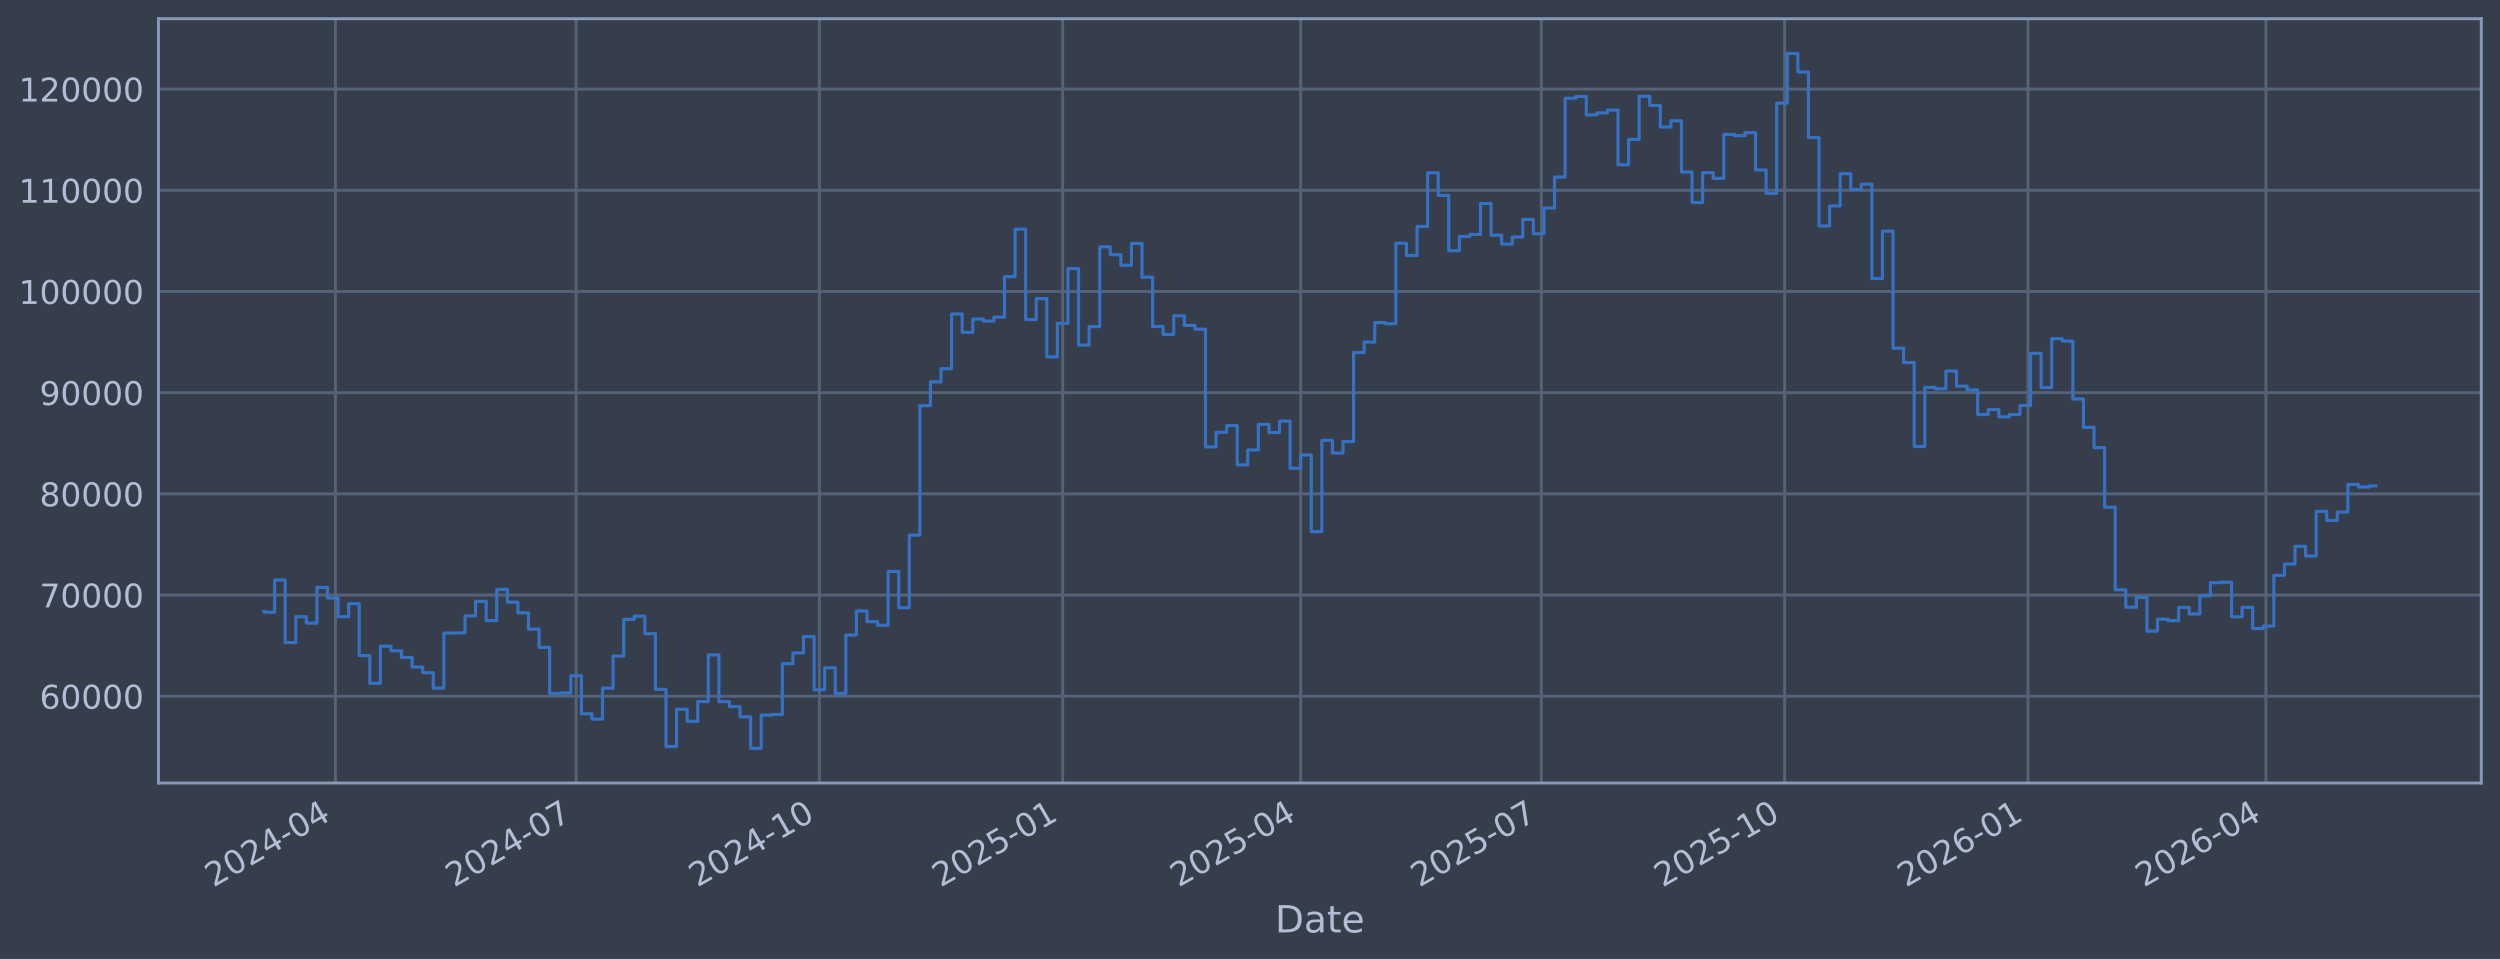
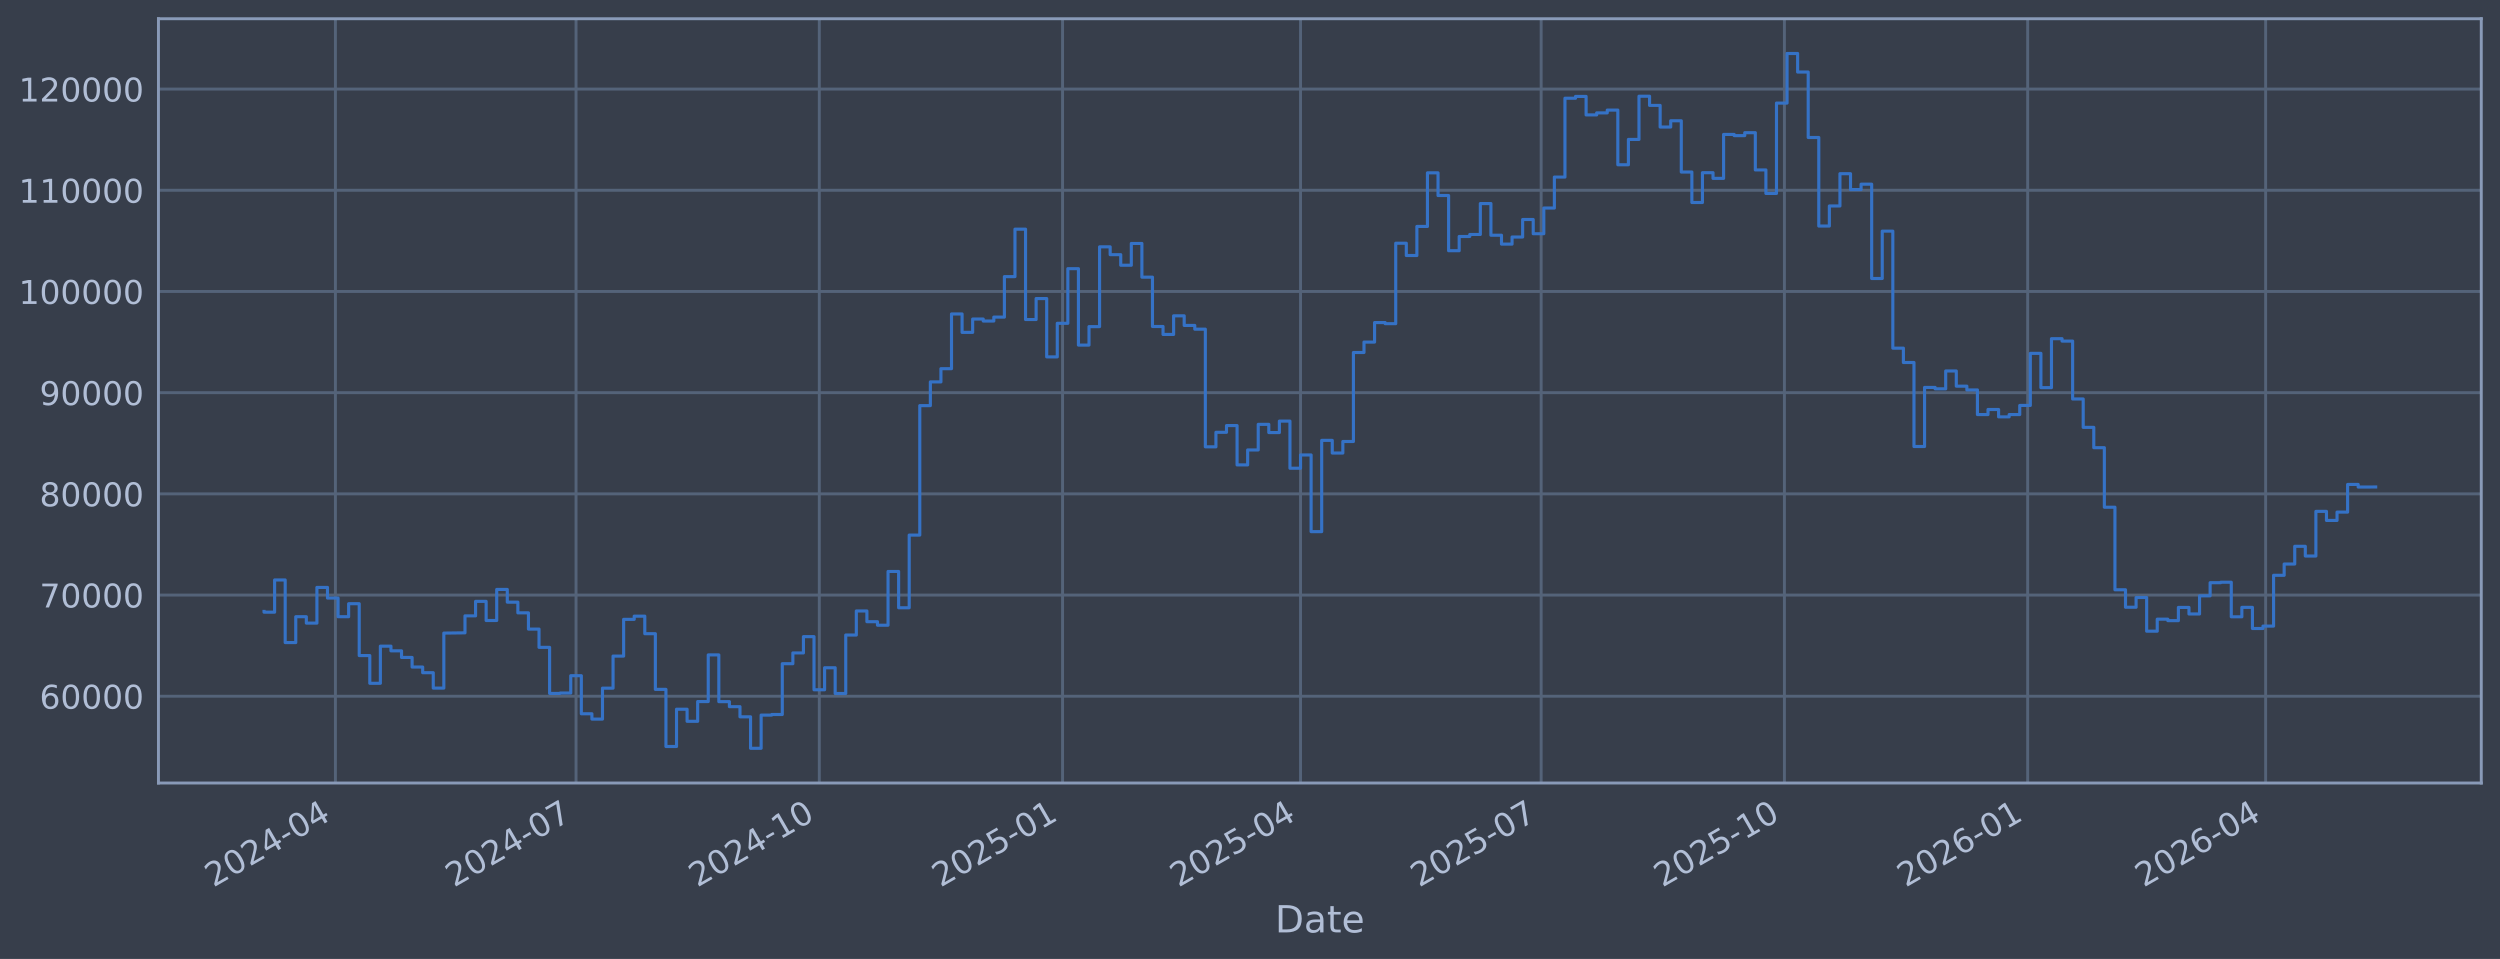
<svg xmlns="http://www.w3.org/2000/svg" xmlns:xlink="http://www.w3.org/1999/xlink" width="960.9pt" height="368.58pt" viewBox="0 0 960.9 368.58" version="1.1">
  <defs>
    <style type="text/css">*{stroke-linejoin: round; stroke-linecap: butt}</style>
  </defs>
  <g id="figure_1">
    <g id="patch_1">
      <path d="M 0 368.58  L 960.9 368.58  L 960.9 0  L 0 0  z " style="fill: #373e4b" />
    </g>
    <g id="axes_1">
      <g id="patch_2">
        <path d="M 60.901 300.96  L 953.701 300.96  L 953.701 7.2  L 60.901 7.2  z " style="fill: #373e4b" />
      </g>
      <g id="matplotlib.axis_1">
        <g id="xtick_1">
          <g id="line2d_1">
-             <path d="M 128.926 300.96  L 128.926 7.2  " clip-path="url(#pec10c2a135)" style="fill: none; stroke: #546379; stroke-width: 1.12; stroke-linecap: square" />
+             <path d="M 128.922 300.96  L 128.922 7.2  " clip-path="url(#p37768dd63e)" style="fill: none; stroke: #546379; stroke-width: 1.12; stroke-linecap: square" />
          </g>
          <g id="line2d_2" />
          <g id="text_1">
-             <g style="fill: #b1bed6" transform="translate(82.02299 341.1745) rotate(-30) scale(0.126 -0.126)">
+             <g style="fill: #b1bed6" transform="translate(82.01922 341.1745) rotate(-30) scale(0.126 -0.126)">
              <defs>
                <path id="DejaVuSans-32" d="M 1228 531  L 3431 531  L 3431 0  L 469 0  L 469 531  Q 828 903 1448 1529  Q 2069 2156 2228 2338  Q 2531 2678 2651 2914  Q 2772 3150 2772 3378  Q 2772 3750 2511 3984  Q 2250 4219 1831 4219  Q 1534 4219 1204 4116  Q 875 4013 500 3803  L 500 4441  Q 881 4594 1212 4672  Q 1544 4750 1819 4750  Q 2544 4750 2975 4387  Q 3406 4025 3406 3419  Q 3406 3131 3298 2873  Q 3191 2616 2906 2266  Q 2828 2175 2409 1742  Q 1991 1309 1228 531  z " transform="scale(0.015625)" />
                <path id="DejaVuSans-30" d="M 2034 4250  Q 1547 4250 1301 3770  Q 1056 3291 1056 2328  Q 1056 1369 1301 889  Q 1547 409 2034 409  Q 2525 409 2770 889  Q 3016 1369 3016 2328  Q 3016 3291 2770 3770  Q 2525 4250 2034 4250  z M 2034 4750  Q 2819 4750 3233 4129  Q 3647 3509 3647 2328  Q 3647 1150 3233 529  Q 2819 -91 2034 -91  Q 1250 -91 836 529  Q 422 1150 422 2328  Q 422 3509 836 4129  Q 1250 4750 2034 4750  z " transform="scale(0.015625)" />
                <path id="DejaVuSans-34" d="M 2419 4116  L 825 1625  L 2419 1625  L 2419 4116  z M 2253 4666  L 3047 4666  L 3047 1625  L 3713 1625  L 3713 1100  L 3047 1100  L 3047 0  L 2419 0  L 2419 1100  L 313 1100  L 313 1709  L 2253 4666  z " transform="scale(0.015625)" />
                <path id="DejaVuSans-2d" d="M 313 2009  L 1997 2009  L 1997 1497  L 313 1497  L 313 2009  z " transform="scale(0.015625)" />
              </defs>
              <use xlink:href="#DejaVuSans-32" />
              <use xlink:href="#DejaVuSans-30" transform="translate(63.62305 0)" />
              <use xlink:href="#DejaVuSans-32" transform="translate(127.2461 0)" />
              <use xlink:href="#DejaVuSans-34" transform="translate(190.8691 0)" />
              <use xlink:href="#DejaVuSans-2d" transform="translate(254.4922 0)" />
              <use xlink:href="#DejaVuSans-30" transform="translate(290.5762 0)" />
              <use xlink:href="#DejaVuSans-34" transform="translate(354.1992 0)" />
            </g>
          </g>
        </g>
        <g id="xtick_2">
          <g id="line2d_3">
-             <path d="M 221.423 300.96  L 221.423 7.2  " clip-path="url(#pec10c2a135)" style="fill: none; stroke: #546379; stroke-width: 1.12; stroke-linecap: square" />
+             <path d="M 221.406 300.96  L 221.406 7.2  " clip-path="url(#p37768dd63e)" style="fill: none; stroke: #546379; stroke-width: 1.12; stroke-linecap: square" />
          </g>
          <g id="line2d_4" />
          <g id="text_2">
-             <g style="fill: #b1bed6" transform="translate(174.5192 341.1745) rotate(-30) scale(0.126 -0.126)">
+             <g style="fill: #b1bed6" transform="translate(174.5028 341.1745) rotate(-30) scale(0.126 -0.126)">
              <defs>
                <path id="DejaVuSans-37" d="M 525 4666  L 3525 4666  L 3525 4397  L 1831 0  L 1172 0  L 2766 4134  L 525 4134  L 525 4666  z " transform="scale(0.015625)" />
              </defs>
              <use xlink:href="#DejaVuSans-32" />
              <use xlink:href="#DejaVuSans-30" transform="translate(63.62305 0)" />
              <use xlink:href="#DejaVuSans-32" transform="translate(127.2461 0)" />
              <use xlink:href="#DejaVuSans-34" transform="translate(190.8691 0)" />
              <use xlink:href="#DejaVuSans-2d" transform="translate(254.4922 0)" />
              <use xlink:href="#DejaVuSans-30" transform="translate(290.5762 0)" />
              <use xlink:href="#DejaVuSans-37" transform="translate(354.1992 0)" />
            </g>
          </g>
        </g>
        <g id="xtick_3">
          <g id="line2d_5">
-             <path d="M 314.935 300.96  L 314.935 7.2  " clip-path="url(#pec10c2a135)" style="fill: none; stroke: #546379; stroke-width: 1.12; stroke-linecap: square" />
+             <path d="M 314.906 300.96  L 314.906 7.2  " clip-path="url(#p37768dd63e)" style="fill: none; stroke: #546379; stroke-width: 1.12; stroke-linecap: square" />
          </g>
          <g id="line2d_6" />
          <g id="text_3">
-             <g style="fill: #b1bed6" transform="translate(268.0319 341.1745) rotate(-30) scale(0.126 -0.126)">
+             <g style="fill: #b1bed6" transform="translate(268.0026 341.1745) rotate(-30) scale(0.126 -0.126)">
              <defs>
                <path id="DejaVuSans-31" d="M 794 531  L 1825 531  L 1825 4091  L 703 3866  L 703 4441  L 1819 4666  L 2450 4666  L 2450 531  L 3481 531  L 3481 0  L 794 0  L 794 531  z " transform="scale(0.015625)" />
              </defs>
              <use xlink:href="#DejaVuSans-32" />
              <use xlink:href="#DejaVuSans-30" transform="translate(63.62305 0)" />
              <use xlink:href="#DejaVuSans-32" transform="translate(127.2461 0)" />
              <use xlink:href="#DejaVuSans-34" transform="translate(190.8691 0)" />
              <use xlink:href="#DejaVuSans-2d" transform="translate(254.4922 0)" />
              <use xlink:href="#DejaVuSans-31" transform="translate(290.5762 0)" />
              <use xlink:href="#DejaVuSans-30" transform="translate(354.1992 0)" />
            </g>
          </g>
        </g>
        <g id="xtick_4">
          <g id="line2d_7">
-             <path d="M 408.448 300.96  L 408.448 7.2  " clip-path="url(#pec10c2a135)" style="fill: none; stroke: #546379; stroke-width: 1.12; stroke-linecap: square" />
+             <path d="M 408.406 300.96  L 408.406 7.2  " clip-path="url(#p37768dd63e)" style="fill: none; stroke: #546379; stroke-width: 1.12; stroke-linecap: square" />
          </g>
          <g id="line2d_8" />
          <g id="text_4">
-             <g style="fill: #b1bed6" transform="translate(361.5446 341.1745) rotate(-30) scale(0.126 -0.126)">
+             <g style="fill: #b1bed6" transform="translate(361.5025 341.1745) rotate(-30) scale(0.126 -0.126)">
              <defs>
                <path id="DejaVuSans-35" d="M 691 4666  L 3169 4666  L 3169 4134  L 1269 4134  L 1269 2991  Q 1406 3038 1543 3061  Q 1681 3084 1819 3084  Q 2600 3084 3056 2656  Q 3513 2228 3513 1497  Q 3513 744 3044 326  Q 2575 -91 1722 -91  Q 1428 -91 1123 -41  Q 819 9 494 109  L 494 744  Q 775 591 1075 516  Q 1375 441 1709 441  Q 2250 441 2565 725  Q 2881 1009 2881 1497  Q 2881 1984 2565 2268  Q 2250 2553 1709 2553  Q 1456 2553 1204 2497  Q 953 2441 691 2322  L 691 4666  z " transform="scale(0.015625)" />
              </defs>
              <use xlink:href="#DejaVuSans-32" />
              <use xlink:href="#DejaVuSans-30" transform="translate(63.62305 0)" />
              <use xlink:href="#DejaVuSans-32" transform="translate(127.2461 0)" />
              <use xlink:href="#DejaVuSans-35" transform="translate(190.8691 0)" />
              <use xlink:href="#DejaVuSans-2d" transform="translate(254.4922 0)" />
              <use xlink:href="#DejaVuSans-30" transform="translate(290.5762 0)" />
              <use xlink:href="#DejaVuSans-31" transform="translate(354.1992 0)" />
            </g>
          </g>
        </g>
        <g id="xtick_5">
          <g id="line2d_9">
-             <path d="M 499.928 300.96  L 499.928 7.2  " clip-path="url(#pec10c2a135)" style="fill: none; stroke: #546379; stroke-width: 1.12; stroke-linecap: square" />
+             <path d="M 499.873 300.96  L 499.873 7.2  " clip-path="url(#p37768dd63e)" style="fill: none; stroke: #546379; stroke-width: 1.12; stroke-linecap: square" />
          </g>
          <g id="line2d_10" />
          <g id="text_5">
-             <g style="fill: #b1bed6" transform="translate(453.0244 341.1745) rotate(-30) scale(0.126 -0.126)">
+             <g style="fill: #b1bed6" transform="translate(452.9697 341.1745) rotate(-30) scale(0.126 -0.126)">
              <use xlink:href="#DejaVuSans-32" />
              <use xlink:href="#DejaVuSans-30" transform="translate(63.62305 0)" />
              <use xlink:href="#DejaVuSans-32" transform="translate(127.2461 0)" />
              <use xlink:href="#DejaVuSans-35" transform="translate(190.8691 0)" />
              <use xlink:href="#DejaVuSans-2d" transform="translate(254.4922 0)" />
              <use xlink:href="#DejaVuSans-30" transform="translate(290.5762 0)" />
              <use xlink:href="#DejaVuSans-34" transform="translate(354.1992 0)" />
            </g>
          </g>
        </g>
        <g id="xtick_6">
          <g id="line2d_11">
-             <path d="M 592.424 300.96  L 592.424 7.2  " clip-path="url(#pec10c2a135)" style="fill: none; stroke: #546379; stroke-width: 1.12; stroke-linecap: square" />
+             <path d="M 592.357 300.96  L 592.357 7.2  " clip-path="url(#p37768dd63e)" style="fill: none; stroke: #546379; stroke-width: 1.12; stroke-linecap: square" />
          </g>
          <g id="line2d_12" />
          <g id="text_6">
-             <g style="fill: #b1bed6" transform="translate(545.5207 341.1745) rotate(-30) scale(0.126 -0.126)">
+             <g style="fill: #b1bed6" transform="translate(545.4533 341.1745) rotate(-30) scale(0.126 -0.126)">
              <use xlink:href="#DejaVuSans-32" />
              <use xlink:href="#DejaVuSans-30" transform="translate(63.62305 0)" />
              <use xlink:href="#DejaVuSans-32" transform="translate(127.2461 0)" />
              <use xlink:href="#DejaVuSans-35" transform="translate(190.8691 0)" />
              <use xlink:href="#DejaVuSans-2d" transform="translate(254.4922 0)" />
              <use xlink:href="#DejaVuSans-30" transform="translate(290.5762 0)" />
              <use xlink:href="#DejaVuSans-37" transform="translate(354.1992 0)" />
            </g>
          </g>
        </g>
        <g id="xtick_7">
          <g id="line2d_13">
-             <path d="M 685.937 300.96  L 685.937 7.2  " clip-path="url(#pec10c2a135)" style="fill: none; stroke: #546379; stroke-width: 1.12; stroke-linecap: square" />
+             <path d="M 685.856 300.96  L 685.856 7.2  " clip-path="url(#p37768dd63e)" style="fill: none; stroke: #546379; stroke-width: 1.12; stroke-linecap: square" />
          </g>
          <g id="line2d_14" />
          <g id="text_7">
-             <g style="fill: #b1bed6" transform="translate(639.0334 341.1745) rotate(-30) scale(0.126 -0.126)">
+             <g style="fill: #b1bed6" transform="translate(638.9532 341.1745) rotate(-30) scale(0.126 -0.126)">
              <use xlink:href="#DejaVuSans-32" />
              <use xlink:href="#DejaVuSans-30" transform="translate(63.62305 0)" />
              <use xlink:href="#DejaVuSans-32" transform="translate(127.2461 0)" />
              <use xlink:href="#DejaVuSans-35" transform="translate(190.8691 0)" />
              <use xlink:href="#DejaVuSans-2d" transform="translate(254.4922 0)" />
              <use xlink:href="#DejaVuSans-31" transform="translate(290.5762 0)" />
              <use xlink:href="#DejaVuSans-30" transform="translate(354.1992 0)" />
            </g>
          </g>
        </g>
        <g id="xtick_8">
          <g id="line2d_15">
-             <path d="M 779.449 300.96  L 779.449 7.2  " clip-path="url(#pec10c2a135)" style="fill: none; stroke: #546379; stroke-width: 1.12; stroke-linecap: square" />
+             <path d="M 779.356 300.96  L 779.356 7.2  " clip-path="url(#p37768dd63e)" style="fill: none; stroke: #546379; stroke-width: 1.12; stroke-linecap: square" />
          </g>
          <g id="line2d_16" />
          <g id="text_8">
-             <g style="fill: #b1bed6" transform="translate(732.5461 341.1745) rotate(-30) scale(0.126 -0.126)">
+             <g style="fill: #b1bed6" transform="translate(732.453 341.1745) rotate(-30) scale(0.126 -0.126)">
              <defs>
                <path id="DejaVuSans-36" d="M 2113 2584  Q 1688 2584 1439 2293  Q 1191 2003 1191 1497  Q 1191 994 1439 701  Q 1688 409 2113 409  Q 2538 409 2786 701  Q 3034 994 3034 1497  Q 3034 2003 2786 2293  Q 2538 2584 2113 2584  z M 3366 4563  L 3366 3988  Q 3128 4100 2886 4159  Q 2644 4219 2406 4219  Q 1781 4219 1451 3797  Q 1122 3375 1075 2522  Q 1259 2794 1537 2939  Q 1816 3084 2150 3084  Q 2853 3084 3261 2657  Q 3669 2231 3669 1497  Q 3669 778 3244 343  Q 2819 -91 2113 -91  Q 1303 -91 875 529  Q 447 1150 447 2328  Q 447 3434 972 4092  Q 1497 4750 2381 4750  Q 2619 4750 2861 4703  Q 3103 4656 3366 4563  z " transform="scale(0.015625)" />
              </defs>
              <use xlink:href="#DejaVuSans-32" />
              <use xlink:href="#DejaVuSans-30" transform="translate(63.62305 0)" />
              <use xlink:href="#DejaVuSans-32" transform="translate(127.2461 0)" />
              <use xlink:href="#DejaVuSans-36" transform="translate(190.8691 0)" />
              <use xlink:href="#DejaVuSans-2d" transform="translate(254.4922 0)" />
              <use xlink:href="#DejaVuSans-30" transform="translate(290.5762 0)" />
              <use xlink:href="#DejaVuSans-31" transform="translate(354.1992 0)" />
            </g>
          </g>
        </g>
        <g id="xtick_9">
          <g id="line2d_17">
-             <path d="M 870.929 300.96  L 870.929 7.2  " clip-path="url(#pec10c2a135)" style="fill: none; stroke: #546379; stroke-width: 1.12; stroke-linecap: square" />
+             <path d="M 870.824 300.96  L 870.824 7.2  " clip-path="url(#p37768dd63e)" style="fill: none; stroke: #546379; stroke-width: 1.12; stroke-linecap: square" />
          </g>
          <g id="line2d_18" />
          <g id="text_9">
-             <g style="fill: #b1bed6" transform="translate(824.0259 341.1745) rotate(-30) scale(0.126 -0.126)">
+             <g style="fill: #b1bed6" transform="translate(823.9203 341.1745) rotate(-30) scale(0.126 -0.126)">
              <use xlink:href="#DejaVuSans-32" />
              <use xlink:href="#DejaVuSans-30" transform="translate(63.62305 0)" />
              <use xlink:href="#DejaVuSans-32" transform="translate(127.2461 0)" />
              <use xlink:href="#DejaVuSans-36" transform="translate(190.8691 0)" />
              <use xlink:href="#DejaVuSans-2d" transform="translate(254.4922 0)" />
              <use xlink:href="#DejaVuSans-30" transform="translate(290.5762 0)" />
              <use xlink:href="#DejaVuSans-34" transform="translate(354.1992 0)" />
            </g>
          </g>
        </g>
        <g id="text_10">
          <g style="fill: #b1bed6" transform="translate(490.0914 358.3856) scale(0.144 -0.144)">
            <defs>
              <path id="DejaVuSans-44" d="M 1259 4147  L 1259 519  L 2022 519  Q 2988 519 3436 956  Q 3884 1394 3884 2338  Q 3884 3275 3436 3711  Q 2988 4147 2022 4147  L 1259 4147  z M 628 4666  L 1925 4666  Q 3281 4666 3915 4102  Q 4550 3538 4550 2338  Q 4550 1131 3912 565  Q 3275 0 1925 0  L 628 0  L 628 4666  z " transform="scale(0.015625)" />
              <path id="DejaVuSans-61" d="M 2194 1759  Q 1497 1759 1228 1600  Q 959 1441 959 1056  Q 959 750 1161 570  Q 1363 391 1709 391  Q 2188 391 2477 730  Q 2766 1069 2766 1631  L 2766 1759  L 2194 1759  z M 3341 1997  L 3341 0  L 2766 0  L 2766 531  Q 2569 213 2275 61  Q 1981 -91 1556 -91  Q 1019 -91 701 211  Q 384 513 384 1019  Q 384 1609 779 1909  Q 1175 2209 1959 2209  L 2766 2209  L 2766 2266  Q 2766 2663 2505 2880  Q 2244 3097 1772 3097  Q 1472 3097 1187 3025  Q 903 2953 641 2809  L 641 3341  Q 956 3463 1253 3523  Q 1550 3584 1831 3584  Q 2591 3584 2966 3190  Q 3341 2797 3341 1997  z " transform="scale(0.015625)" />
              <path id="DejaVuSans-74" d="M 1172 4494  L 1172 3500  L 2356 3500  L 2356 3053  L 1172 3053  L 1172 1153  Q 1172 725 1289 603  Q 1406 481 1766 481  L 2356 481  L 2356 0  L 1766 0  Q 1100 0 847 248  Q 594 497 594 1153  L 594 3053  L 172 3053  L 172 3500  L 594 3500  L 594 4494  L 1172 4494  z " transform="scale(0.015625)" />
              <path id="DejaVuSans-65" d="M 3597 1894  L 3597 1613  L 953 1613  Q 991 1019 1311 708  Q 1631 397 2203 397  Q 2534 397 2845 478  Q 3156 559 3463 722  L 3463 178  Q 3153 47 2828 -22  Q 2503 -91 2169 -91  Q 1331 -91 842 396  Q 353 884 353 1716  Q 353 2575 817 3079  Q 1281 3584 2069 3584  Q 2775 3584 3186 3129  Q 3597 2675 3597 1894  z M 3022 2063  Q 3016 2534 2758 2815  Q 2500 3097 2075 3097  Q 1594 3097 1305 2825  Q 1016 2553 972 2059  L 3022 2063  z " transform="scale(0.015625)" />
            </defs>
            <use xlink:href="#DejaVuSans-44" />
            <use xlink:href="#DejaVuSans-61" transform="translate(77.00195 0)" />
            <use xlink:href="#DejaVuSans-74" transform="translate(138.2812 0)" />
            <use xlink:href="#DejaVuSans-65" transform="translate(177.4902 0)" />
          </g>
        </g>
      </g>
      <g id="matplotlib.axis_2">
        <g id="ytick_1">
          <g id="line2d_19">
-             <path d="M 60.901 267.605  L 953.701 267.605  " clip-path="url(#pec10c2a135)" style="fill: none; stroke: #546379; stroke-width: 1.12; stroke-linecap: square" />
+             <path d="M 60.901 267.605  L 953.701 267.605  " clip-path="url(#p37768dd63e)" style="fill: none; stroke: #546379; stroke-width: 1.12; stroke-linecap: square" />
          </g>
          <g id="line2d_20" />
          <g id="text_11">
            <g style="fill: #b1bed6" transform="translate(15.21675 272.3918) scale(0.126 -0.126)">
              <use xlink:href="#DejaVuSans-36" />
              <use xlink:href="#DejaVuSans-30" transform="translate(63.62305 0)" />
              <use xlink:href="#DejaVuSans-30" transform="translate(127.2461 0)" />
              <use xlink:href="#DejaVuSans-30" transform="translate(190.8691 0)" />
              <use xlink:href="#DejaVuSans-30" transform="translate(254.4922 0)" />
            </g>
          </g>
        </g>
        <g id="ytick_2">
          <g id="line2d_21">
-             <path d="M 60.901 228.711  L 953.701 228.711  " clip-path="url(#pec10c2a135)" style="fill: none; stroke: #546379; stroke-width: 1.12; stroke-linecap: square" />
+             <path d="M 60.901 228.711  L 953.701 228.711  " clip-path="url(#p37768dd63e)" style="fill: none; stroke: #546379; stroke-width: 1.12; stroke-linecap: square" />
          </g>
          <g id="line2d_22" />
          <g id="text_12">
            <g style="fill: #b1bed6" transform="translate(15.21675 233.4979) scale(0.126 -0.126)">
              <use xlink:href="#DejaVuSans-37" />
              <use xlink:href="#DejaVuSans-30" transform="translate(63.62305 0)" />
              <use xlink:href="#DejaVuSans-30" transform="translate(127.2461 0)" />
              <use xlink:href="#DejaVuSans-30" transform="translate(190.8691 0)" />
              <use xlink:href="#DejaVuSans-30" transform="translate(254.4922 0)" />
            </g>
          </g>
        </g>
        <g id="ytick_3">
          <g id="line2d_23">
-             <path d="M 60.901 189.817  L 953.701 189.817  " clip-path="url(#pec10c2a135)" style="fill: none; stroke: #546379; stroke-width: 1.12; stroke-linecap: square" />
+             <path d="M 60.901 189.817  L 953.701 189.817  " clip-path="url(#p37768dd63e)" style="fill: none; stroke: #546379; stroke-width: 1.12; stroke-linecap: square" />
          </g>
          <g id="line2d_24" />
          <g id="text_13">
            <g style="fill: #b1bed6" transform="translate(15.21675 194.604) scale(0.126 -0.126)">
              <defs>
                <path id="DejaVuSans-38" d="M 2034 2216  Q 1584 2216 1326 1975  Q 1069 1734 1069 1313  Q 1069 891 1326 650  Q 1584 409 2034 409  Q 2484 409 2743 651  Q 3003 894 3003 1313  Q 3003 1734 2745 1975  Q 2488 2216 2034 2216  z M 1403 2484  Q 997 2584 770 2862  Q 544 3141 544 3541  Q 544 4100 942 4425  Q 1341 4750 2034 4750  Q 2731 4750 3128 4425  Q 3525 4100 3525 3541  Q 3525 3141 3298 2862  Q 3072 2584 2669 2484  Q 3125 2378 3379 2068  Q 3634 1759 3634 1313  Q 3634 634 3220 271  Q 2806 -91 2034 -91  Q 1263 -91 848 271  Q 434 634 434 1313  Q 434 1759 690 2068  Q 947 2378 1403 2484  z M 1172 3481  Q 1172 3119 1398 2916  Q 1625 2713 2034 2713  Q 2441 2713 2670 2916  Q 2900 3119 2900 3481  Q 2900 3844 2670 4047  Q 2441 4250 2034 4250  Q 1625 4250 1398 4047  Q 1172 3844 1172 3481  z " transform="scale(0.015625)" />
              </defs>
              <use xlink:href="#DejaVuSans-38" />
              <use xlink:href="#DejaVuSans-30" transform="translate(63.62305 0)" />
              <use xlink:href="#DejaVuSans-30" transform="translate(127.2461 0)" />
              <use xlink:href="#DejaVuSans-30" transform="translate(190.8691 0)" />
              <use xlink:href="#DejaVuSans-30" transform="translate(254.4922 0)" />
            </g>
          </g>
        </g>
        <g id="ytick_4">
          <g id="line2d_25">
-             <path d="M 60.901 150.923  L 953.701 150.923  " clip-path="url(#pec10c2a135)" style="fill: none; stroke: #546379; stroke-width: 1.12; stroke-linecap: square" />
+             <path d="M 60.901 150.923  L 953.701 150.923  " clip-path="url(#p37768dd63e)" style="fill: none; stroke: #546379; stroke-width: 1.12; stroke-linecap: square" />
          </g>
          <g id="line2d_26" />
          <g id="text_14">
            <g style="fill: #b1bed6" transform="translate(15.21675 155.7101) scale(0.126 -0.126)">
              <defs>
                <path id="DejaVuSans-39" d="M 703 97  L 703 672  Q 941 559 1184 500  Q 1428 441 1663 441  Q 2288 441 2617 861  Q 2947 1281 2994 2138  Q 2813 1869 2534 1725  Q 2256 1581 1919 1581  Q 1219 1581 811 2004  Q 403 2428 403 3163  Q 403 3881 828 4315  Q 1253 4750 1959 4750  Q 2769 4750 3195 4129  Q 3622 3509 3622 2328  Q 3622 1225 3098 567  Q 2575 -91 1691 -91  Q 1453 -91 1209 -44  Q 966 3 703 97  z M 1959 2075  Q 2384 2075 2632 2365  Q 2881 2656 2881 3163  Q 2881 3666 2632 3958  Q 2384 4250 1959 4250  Q 1534 4250 1286 3958  Q 1038 3666 1038 3163  Q 1038 2656 1286 2365  Q 1534 2075 1959 2075  z " transform="scale(0.015625)" />
              </defs>
              <use xlink:href="#DejaVuSans-39" />
              <use xlink:href="#DejaVuSans-30" transform="translate(63.62305 0)" />
              <use xlink:href="#DejaVuSans-30" transform="translate(127.2461 0)" />
              <use xlink:href="#DejaVuSans-30" transform="translate(190.8691 0)" />
              <use xlink:href="#DejaVuSans-30" transform="translate(254.4922 0)" />
            </g>
          </g>
        </g>
        <g id="ytick_5">
          <g id="line2d_27">
-             <path d="M 60.901 112.029  L 953.701 112.029  " clip-path="url(#pec10c2a135)" style="fill: none; stroke: #546379; stroke-width: 1.12; stroke-linecap: square" />
+             <path d="M 60.901 112.029  L 953.701 112.029  " clip-path="url(#p37768dd63e)" style="fill: none; stroke: #546379; stroke-width: 1.12; stroke-linecap: square" />
          </g>
          <g id="line2d_28" />
          <g id="text_15">
            <g style="fill: #b1bed6" transform="translate(7.2 116.8162) scale(0.126 -0.126)">
              <use xlink:href="#DejaVuSans-31" />
              <use xlink:href="#DejaVuSans-30" transform="translate(63.62305 0)" />
              <use xlink:href="#DejaVuSans-30" transform="translate(127.2461 0)" />
              <use xlink:href="#DejaVuSans-30" transform="translate(190.8691 0)" />
              <use xlink:href="#DejaVuSans-30" transform="translate(254.4922 0)" />
              <use xlink:href="#DejaVuSans-30" transform="translate(318.1152 0)" />
            </g>
          </g>
        </g>
        <g id="ytick_6">
          <g id="line2d_29">
-             <path d="M 60.901 73.135  L 953.701 73.135  " clip-path="url(#pec10c2a135)" style="fill: none; stroke: #546379; stroke-width: 1.12; stroke-linecap: square" />
+             <path d="M 60.901 73.135  L 953.701 73.135  " clip-path="url(#p37768dd63e)" style="fill: none; stroke: #546379; stroke-width: 1.12; stroke-linecap: square" />
          </g>
          <g id="line2d_30" />
          <g id="text_16">
            <g style="fill: #b1bed6" transform="translate(7.2 77.92225) scale(0.126 -0.126)">
              <use xlink:href="#DejaVuSans-31" />
              <use xlink:href="#DejaVuSans-31" transform="translate(63.62305 0)" />
              <use xlink:href="#DejaVuSans-30" transform="translate(127.2461 0)" />
              <use xlink:href="#DejaVuSans-30" transform="translate(190.8691 0)" />
              <use xlink:href="#DejaVuSans-30" transform="translate(254.4922 0)" />
              <use xlink:href="#DejaVuSans-30" transform="translate(318.1152 0)" />
            </g>
          </g>
        </g>
        <g id="ytick_7">
          <g id="line2d_31">
-             <path d="M 60.901 34.241  L 953.701 34.241  " clip-path="url(#pec10c2a135)" style="fill: none; stroke: #546379; stroke-width: 1.12; stroke-linecap: square" />
+             <path d="M 60.901 34.241  L 953.701 34.241  " clip-path="url(#p37768dd63e)" style="fill: none; stroke: #546379; stroke-width: 1.12; stroke-linecap: square" />
          </g>
          <g id="line2d_32" />
          <g id="text_17">
            <g style="fill: #b1bed6" transform="translate(7.2 39.02834) scale(0.126 -0.126)">
              <use xlink:href="#DejaVuSans-31" />
              <use xlink:href="#DejaVuSans-32" transform="translate(63.62305 0)" />
              <use xlink:href="#DejaVuSans-30" transform="translate(127.2461 0)" />
              <use xlink:href="#DejaVuSans-30" transform="translate(190.8691 0)" />
              <use xlink:href="#DejaVuSans-30" transform="translate(254.4922 0)" />
              <use xlink:href="#DejaVuSans-30" transform="translate(318.1152 0)" />
            </g>
          </g>
        </g>
      </g>
      <g id="line2d_33">
-         <path d="M 101.482 235.021  L 101.482 235.296  L 105.548 235.296  L 105.548 222.919  L 109.614 222.919  L 109.614 246.977  L 113.68 246.977  L 113.68 237.045  L 117.745 237.045  L 117.745 239.499  L 121.811 239.499  L 121.811 225.776  L 125.877 225.776  L 125.877 229.873  L 129.943 229.873  L 129.943 237.044  L 134.008 237.044  L 134.008 232.049  L 138.074 232.049  L 138.074 251.97  L 142.14 251.97  L 142.14 262.624  L 146.206 262.624  L 146.206 248.353  L 150.272 248.353  L 150.272 250.156  L 154.337 250.156  L 154.337 252.698  L 158.403 252.698  L 158.403 256.383  L 162.469 256.383  L 162.469 258.568  L 166.535 258.568  L 166.535 264.471  L 170.6 264.471  L 170.6 243.338  L 178.732 243.234  L 178.732 236.714  L 182.798 236.714  L 182.798 231.145  L 186.863 231.145  L 186.863 238.493  L 190.929 238.493  L 190.929 226.559  L 194.995 226.559  L 194.995 231.442  L 199.061 231.442  L 199.061 235.557  L 203.127 235.557  L 203.127 241.791  L 207.192 241.791  L 207.192 248.818  L 211.258 248.818  L 211.258 266.518  L 215.324 266.518  L 215.324 266.377  L 219.39 266.377  L 219.39 259.716  L 223.455 259.716  L 223.455 274.352  L 227.521 274.352  L 227.521 276.383  L 231.587 276.383  L 231.587 264.5  L 235.653 264.5  L 235.653 252.169  L 239.718 252.169  L 239.718 238.056  L 243.784 238.056  L 243.784 236.821  L 247.85 236.821  L 247.85 243.568  L 251.916 243.568  L 251.916 264.973  L 255.982 264.973  L 255.982 286.922  L 260.047 286.922  L 260.047 272.595  L 264.113 272.595  L 264.113 277.237  L 268.179 277.237  L 268.179 269.643  L 272.245 269.643  L 272.245 251.728  L 276.31 251.728  L 276.31 269.679  L 280.376 269.679  L 280.376 271.615  L 284.442 271.615  L 284.442 275.513  L 288.508 275.513  L 288.508 287.607  L 292.573 287.607  L 292.573 274.853  L 296.639 274.853  L 296.639 274.625  L 300.705 274.625  L 300.705 255.107  L 304.771 255.107  L 304.771 250.962  L 308.837 250.962  L 308.837 244.702  L 312.902 244.702  L 312.902 265.118  L 316.968 265.118  L 316.968 256.656  L 321.034 256.656  L 321.034 266.558  L 325.1 266.558  L 325.1 244.08  L 329.165 244.08  L 329.165 234.832  L 333.231 234.832  L 333.231 238.947  L 337.297 238.947  L 337.297 240.306  L 341.363 240.306  L 341.363 219.649  L 345.428 219.649  L 345.428 233.595  L 349.494 233.595  L 349.494 205.661  L 353.56 205.661  L 353.56 155.902  L 357.626 155.902  L 357.626 146.788  L 361.692 146.788  L 361.692 141.707  L 365.757 141.707  L 365.757 120.675  L 369.823 120.675  L 369.823 127.754  L 373.889 127.754  L 373.889 122.633  L 377.955 122.633  L 377.955 123.388  L 382.02 123.388  L 382.02 121.887  L 386.086 121.887  L 386.086 106.321  L 390.152 106.321  L 390.152 88.086  L 394.218 88.086  L 394.218 122.816  L 398.283 122.816  L 398.283 114.751  L 402.349 114.751  L 402.349 137.169  L 406.415 137.169  L 406.415 124.267  L 410.481 124.267  L 410.481 103.265  L 414.547 103.265  L 414.547 132.633  L 418.612 132.633  L 418.612 125.536  L 422.678 125.536  L 422.678 94.881  L 426.744 94.881  L 426.744 97.883  L 430.81 97.883  L 430.81 101.945  L 434.875 101.945  L 434.875 93.578  L 438.941 93.578  L 438.941 106.527  L 443.007 106.527  L 443.007 125.484  L 447.073 125.484  L 447.073 128.551  L 451.138 128.551  L 451.138 121.388  L 455.204 121.388  L 455.204 125.087  L 459.27 125.087  L 459.27 126.518  L 463.336 126.518  L 463.336 171.747  L 467.402 171.747  L 467.402 166.163  L 471.467 166.163  L 471.467 163.581  L 475.533 163.581  L 475.533 178.696  L 479.599 178.696  L 479.599 172.939  L 483.665 172.939  L 483.665 163.106  L 487.73 163.106  L 487.73 166.259  L 491.796 166.259  L 491.796 161.861  L 495.862 161.861  L 495.862 179.972  L 499.928 179.972  L 499.928 174.874  L 503.993 174.874  L 503.993 204.338  L 508.059 204.338  L 508.059 169.268  L 512.125 169.268  L 512.125 174.129  L 516.191 174.129  L 516.191 169.699  L 520.257 169.699  L 520.257 135.479  L 524.322 135.479  L 524.322 131.483  L 528.388 131.483  L 528.388 123.981  L 532.454 123.981  L 532.454 124.404  L 536.52 124.404  L 536.52 93.491  L 540.585 93.491  L 540.585 98.213  L 544.651 98.213  L 544.651 87.041  L 548.717 87.041  L 548.717 66.437  L 552.783 66.437  L 552.783 75.153  L 556.848 75.153  L 556.848 96.364  L 560.914 96.364  L 560.914 90.892  L 564.98 90.892  L 564.98 90.12  L 569.046 90.12  L 569.046 78.236  L 573.112 78.236  L 573.112 90.409  L 577.177 90.409  L 577.177 93.825  L 581.243 93.825  L 581.243 91.103  L 585.309 91.103  L 585.309 84.374  L 589.375 84.374  L 589.375 89.837  L 593.44 89.837  L 593.44 79.968  L 597.506 79.968  L 597.506 68.059  L 601.572 68.059  L 601.572 37.76  L 605.638 37.76  L 605.638 37.054  L 609.703 37.054  L 609.703 44.172  L 613.769 44.172  L 613.769 43.388  L 617.835 43.388  L 617.835 42.31  L 621.901 42.31  L 621.901 63.327  L 625.967 63.327  L 625.967 53.593  L 630.032 53.593  L 630.032 36.982  L 634.098 36.982  L 634.098 40.511  L 638.164 40.511  L 638.164 48.822  L 642.23 48.822  L 642.23 46.427  L 646.295 46.427  L 646.295 66.121  L 650.361 66.121  L 650.361 77.838  L 654.427 77.838  L 654.427 66.377  L 658.493 66.377  L 658.493 68.563  L 662.558 68.563  L 662.558 51.675  L 666.624 51.675  L 666.624 52.123  L 670.69 52.123  L 670.69 50.999  L 674.756 50.999  L 674.756 65.316  L 678.822 65.316  L 678.822 74.345  L 682.887 74.345  L 682.887 39.618  L 686.953 39.618  L 686.953 20.553  L 691.019 20.553  L 691.019 27.69  L 695.085 27.69  L 695.085 52.846  L 699.15 52.846  L 699.15 86.88  L 703.216 86.88  L 703.216 79.171  L 707.282 79.171  L 707.282 66.766  L 711.348 66.766  L 711.348 72.869  L 715.413 72.869  L 715.413 70.794  L 719.479 70.794  L 719.479 107.041  L 723.545 107.041  L 723.545 88.839  L 727.611 88.839  L 727.611 133.813  L 731.677 133.813  L 731.677 139.336  L 735.742 139.336  L 735.742 171.624  L 739.808 171.624  L 739.808 148.91  L 743.874 148.91  L 743.874 149.459  L 747.94 149.459  L 747.94 142.592  L 752.005 142.592  L 752.005 148.42  L 756.071 148.42  L 756.071 149.875  L 760.137 149.875  L 760.137 159.342  L 764.203 159.342  L 764.203 157.39  L 768.268 157.39  L 768.268 160.227  L 772.334 160.227  L 772.334 159.343  L 776.4 159.343  L 776.4 155.843  L 780.466 155.843  L 780.466 135.823  L 784.532 135.823  L 784.532 148.995  L 788.597 148.995  L 788.597 130.178  L 792.663 130.178  L 792.663 131.095  L 796.729 131.095  L 796.729 153.355  L 800.795 153.355  L 800.795 164.26  L 804.86 164.26  L 804.86 172.068  L 808.926 172.068  L 808.926 194.952  L 812.992 194.952  L 812.992 226.687  L 817.058 226.687  L 817.058 233.401  L 821.123 233.401  L 821.123 229.665  L 825.189 229.665  L 825.189 242.605  L 829.255 242.605  L 829.255 237.987  L 833.321 237.987  L 833.321 238.548  L 837.387 238.548  L 837.387 233.472  L 841.452 233.472  L 841.452 235.99  L 845.518 235.99  L 845.518 229.013  L 849.584 229.013  L 849.584 223.971  L 853.65 223.971  L 853.65 223.797  L 857.715 223.797  L 857.715 237.074  L 861.781 237.074  L 861.781 233.458  L 865.847 233.458  L 865.847 241.567  L 869.913 241.567  L 869.913 240.645  L 873.978 240.645  L 873.978 221.128  L 878.044 221.128  L 878.044 216.789  L 882.11 216.789  L 882.11 209.984  L 886.176 209.984  L 886.176 213.709  L 890.242 213.709  L 890.242 196.559  L 894.307 196.559  L 894.307 200.033  L 898.373 200.033  L 898.373 196.834  L 902.439 196.834  L 902.439 186.206  L 906.505 186.206  L 906.505 187.203  L 910.57 187.203  L 910.57 186.772  L 913.119 186.772  L 913.119 186.772  " clip-path="url(#pec10c2a135)" style="fill: none; stroke: #3572c6; stroke-width: 1.2; stroke-linecap: square" />
+         <path d="M 101.482 235.021  L 101.482 235.296  L 105.548 235.296  L 105.548 222.919  L 109.613 222.919  L 109.613 246.977  L 113.678 246.977  L 113.678 237.045  L 117.743 237.045  L 117.743 239.499  L 121.808 239.499  L 121.808 225.776  L 125.874 225.776  L 125.874 229.873  L 129.939 229.873  L 129.939 237.044  L 134.004 237.044  L 134.004 232.049  L 138.069 232.049  L 138.069 251.97  L 142.134 251.97  L 142.134 262.624  L 146.2 262.624  L 146.2 248.353  L 150.265 248.353  L 150.265 250.156  L 154.33 250.156  L 154.33 252.698  L 158.395 252.698  L 158.395 256.383  L 162.46 256.383  L 162.46 258.568  L 166.526 258.568  L 166.526 264.471  L 170.591 264.471  L 170.591 243.338  L 178.721 243.234  L 178.721 236.714  L 182.787 236.714  L 182.787 231.145  L 186.852 231.145  L 186.852 238.493  L 190.917 238.493  L 190.917 226.559  L 194.982 226.559  L 194.982 231.442  L 199.047 231.442  L 199.047 235.557  L 203.113 235.557  L 203.113 241.791  L 207.178 241.791  L 207.178 248.818  L 211.243 248.818  L 211.243 266.518  L 215.308 266.518  L 215.308 266.377  L 219.373 266.377  L 219.373 259.716  L 223.439 259.716  L 223.439 274.352  L 227.504 274.352  L 227.504 276.383  L 231.569 276.383  L 231.569 264.5  L 235.634 264.5  L 235.634 252.169  L 239.699 252.169  L 239.699 238.056  L 243.765 238.056  L 243.765 236.821  L 247.83 236.821  L 247.83 243.568  L 251.895 243.568  L 251.895 264.973  L 255.96 264.973  L 255.96 286.922  L 260.026 286.922  L 260.026 272.595  L 264.091 272.595  L 264.091 277.237  L 268.156 277.237  L 268.156 269.643  L 272.221 269.643  L 272.221 251.728  L 276.286 251.728  L 276.286 269.679  L 280.352 269.679  L 280.352 271.615  L 284.417 271.615  L 284.417 275.513  L 288.482 275.513  L 288.482 287.607  L 292.547 287.607  L 292.547 274.853  L 296.612 274.853  L 296.612 274.625  L 300.678 274.625  L 300.678 255.107  L 304.743 255.107  L 304.743 250.962  L 308.808 250.962  L 308.808 244.702  L 312.873 244.702  L 312.873 265.118  L 316.939 265.118  L 316.939 256.656  L 321.004 256.656  L 321.004 266.558  L 325.069 266.558  L 325.069 244.08  L 329.134 244.08  L 329.134 234.832  L 333.199 234.832  L 333.199 238.947  L 337.265 238.947  L 337.265 240.306  L 341.33 240.306  L 341.33 219.649  L 345.395 219.649  L 345.395 233.595  L 349.46 233.595  L 349.46 205.661  L 353.525 205.661  L 353.525 155.902  L 357.591 155.902  L 357.591 146.788  L 361.656 146.788  L 361.656 141.707  L 365.721 141.707  L 365.721 120.675  L 369.786 120.675  L 369.786 127.754  L 373.851 127.754  L 373.851 122.633  L 377.917 122.633  L 377.917 123.388  L 381.982 123.388  L 381.982 121.887  L 386.047 121.887  L 386.047 106.321  L 390.112 106.321  L 390.112 88.086  L 394.178 88.086  L 394.178 122.816  L 398.243 122.816  L 398.243 114.751  L 402.308 114.751  L 402.308 137.169  L 406.373 137.169  L 406.373 124.267  L 410.438 124.267  L 410.438 103.265  L 414.504 103.265  L 414.504 132.633  L 418.569 132.633  L 418.569 125.536  L 422.634 125.536  L 422.634 94.881  L 426.699 94.881  L 426.699 97.883  L 430.764 97.883  L 430.764 101.945  L 434.83 101.945  L 434.83 93.578  L 438.895 93.578  L 438.895 106.527  L 442.96 106.527  L 442.96 125.484  L 447.025 125.484  L 447.025 128.551  L 451.09 128.551  L 451.09 121.388  L 455.156 121.388  L 455.156 125.087  L 459.221 125.087  L 459.221 126.518  L 463.286 126.518  L 463.286 171.747  L 467.351 171.747  L 467.351 166.163  L 471.417 166.163  L 471.417 163.581  L 475.482 163.581  L 475.482 178.696  L 479.547 178.696  L 479.547 172.939  L 483.612 172.939  L 483.612 163.106  L 487.677 163.106  L 487.677 166.259  L 491.743 166.259  L 491.743 161.861  L 495.808 161.861  L 495.808 179.972  L 499.873 179.972  L 499.873 174.874  L 503.938 174.874  L 503.938 204.338  L 508.003 204.338  L 508.003 169.268  L 512.069 169.268  L 512.069 174.129  L 516.134 174.129  L 516.134 169.699  L 520.199 169.699  L 520.199 135.479  L 524.264 135.479  L 524.264 131.483  L 528.329 131.483  L 528.329 123.981  L 532.395 123.981  L 532.395 124.404  L 536.46 124.404  L 536.46 93.491  L 540.525 93.491  L 540.525 98.213  L 544.59 98.213  L 544.59 87.041  L 548.656 87.041  L 548.656 66.437  L 552.721 66.437  L 552.721 75.153  L 556.786 75.153  L 556.786 96.364  L 560.851 96.364  L 560.851 90.892  L 564.916 90.892  L 564.916 90.12  L 568.982 90.12  L 568.982 78.236  L 573.047 78.236  L 573.047 90.409  L 577.112 90.409  L 577.112 93.825  L 581.177 93.825  L 581.177 91.103  L 585.242 91.103  L 585.242 84.374  L 589.308 84.374  L 589.308 89.837  L 593.373 89.837  L 593.373 79.968  L 597.438 79.968  L 597.438 68.059  L 601.503 68.059  L 601.503 37.76  L 605.569 37.76  L 605.569 37.054  L 609.634 37.054  L 609.634 44.172  L 613.699 44.172  L 613.699 43.388  L 617.764 43.388  L 617.764 42.31  L 621.829 42.31  L 621.829 63.327  L 625.895 63.327  L 625.895 53.593  L 629.96 53.593  L 629.96 36.982  L 634.025 36.982  L 634.025 40.511  L 638.09 40.511  L 638.09 48.822  L 642.155 48.822  L 642.155 46.427  L 646.221 46.427  L 646.221 66.121  L 650.286 66.121  L 650.286 77.838  L 654.351 77.838  L 654.351 66.377  L 658.416 66.377  L 658.416 68.563  L 662.481 68.563  L 662.481 51.675  L 666.547 51.675  L 666.547 52.123  L 670.612 52.123  L 670.612 50.999  L 674.677 50.999  L 674.677 65.316  L 678.742 65.316  L 678.742 74.345  L 682.808 74.345  L 682.808 39.618  L 686.873 39.618  L 686.873 20.553  L 690.938 20.553  L 690.938 27.69  L 695.003 27.69  L 695.003 52.846  L 699.068 52.846  L 699.068 86.88  L 703.134 86.88  L 703.134 79.171  L 707.199 79.171  L 707.199 66.766  L 711.264 66.766  L 711.264 72.869  L 715.329 72.869  L 715.329 70.794  L 719.394 70.794  L 719.394 107.041  L 723.46 107.041  L 723.46 88.839  L 727.525 88.839  L 727.525 133.813  L 731.59 133.813  L 731.59 139.336  L 735.655 139.336  L 735.655 171.624  L 739.72 171.624  L 739.72 148.91  L 743.786 148.91  L 743.786 149.459  L 747.851 149.459  L 747.851 142.592  L 751.916 142.592  L 751.916 148.42  L 755.981 148.42  L 755.981 149.875  L 760.047 149.875  L 760.047 159.342  L 764.112 159.342  L 764.112 157.39  L 768.177 157.39  L 768.177 160.227  L 772.242 160.227  L 772.242 159.343  L 776.307 159.343  L 776.307 155.843  L 780.373 155.843  L 780.373 135.823  L 784.438 135.823  L 784.438 148.995  L 788.503 148.995  L 788.503 130.178  L 792.568 130.178  L 792.568 131.095  L 796.633 131.095  L 796.633 153.355  L 800.699 153.355  L 800.699 164.26  L 804.764 164.26  L 804.764 172.068  L 808.829 172.068  L 808.829 194.952  L 812.894 194.952  L 812.894 226.687  L 816.959 226.687  L 816.959 233.401  L 821.025 233.401  L 821.025 229.665  L 825.09 229.665  L 825.09 242.605  L 829.155 242.605  L 829.155 237.987  L 833.22 237.987  L 833.22 238.548  L 837.286 238.548  L 837.286 233.472  L 841.351 233.472  L 841.351 235.99  L 845.416 235.99  L 845.416 229.013  L 849.481 229.013  L 849.481 223.971  L 853.546 223.971  L 853.546 223.797  L 857.612 223.797  L 857.612 237.074  L 861.677 237.074  L 861.677 233.458  L 865.742 233.458  L 865.742 241.567  L 869.807 241.567  L 869.807 240.645  L 873.872 240.645  L 873.872 221.128  L 877.938 221.128  L 877.938 216.789  L 882.003 216.789  L 882.003 209.984  L 886.068 209.984  L 886.068 213.709  L 890.133 213.709  L 890.133 196.559  L 894.198 196.559  L 894.198 200.033  L 898.264 200.033  L 898.264 196.834  L 902.329 196.834  L 902.329 186.206  L 906.394 186.206  L 906.394 187.203  L 913.119 187.178  L 913.119 187.178  " clip-path="url(#p37768dd63e)" style="fill: none; stroke: #3572c6; stroke-width: 1.2; stroke-linecap: square" />
      </g>
      <g id="patch_3">
        <path d="M 60.901 300.96  L 60.901 7.2  " style="fill: none; stroke: #899ab8; stroke-width: 1.12; stroke-linejoin: miter; stroke-linecap: square" />
      </g>
      <g id="patch_4">
        <path d="M 953.701 300.96  L 953.701 7.2  " style="fill: none; stroke: #899ab8; stroke-width: 1.12; stroke-linejoin: miter; stroke-linecap: square" />
      </g>
      <g id="patch_5">
        <path d="M 60.901 300.96  L 953.701 300.96  " style="fill: none; stroke: #899ab8; stroke-width: 1.12; stroke-linejoin: miter; stroke-linecap: square" />
      </g>
      <g id="patch_6">
        <path d="M 60.901 7.2  L 953.701 7.2  " style="fill: none; stroke: #899ab8; stroke-width: 1.12; stroke-linejoin: miter; stroke-linecap: square" />
      </g>
    </g>
  </g>
  <defs>
-     <clipPath id="pec10c2a135">
+     <clipPath id="p37768dd63e">
      <rect x="60.901" y="7.2" width="892.8" height="293.76" />
    </clipPath>
  </defs>
</svg>
